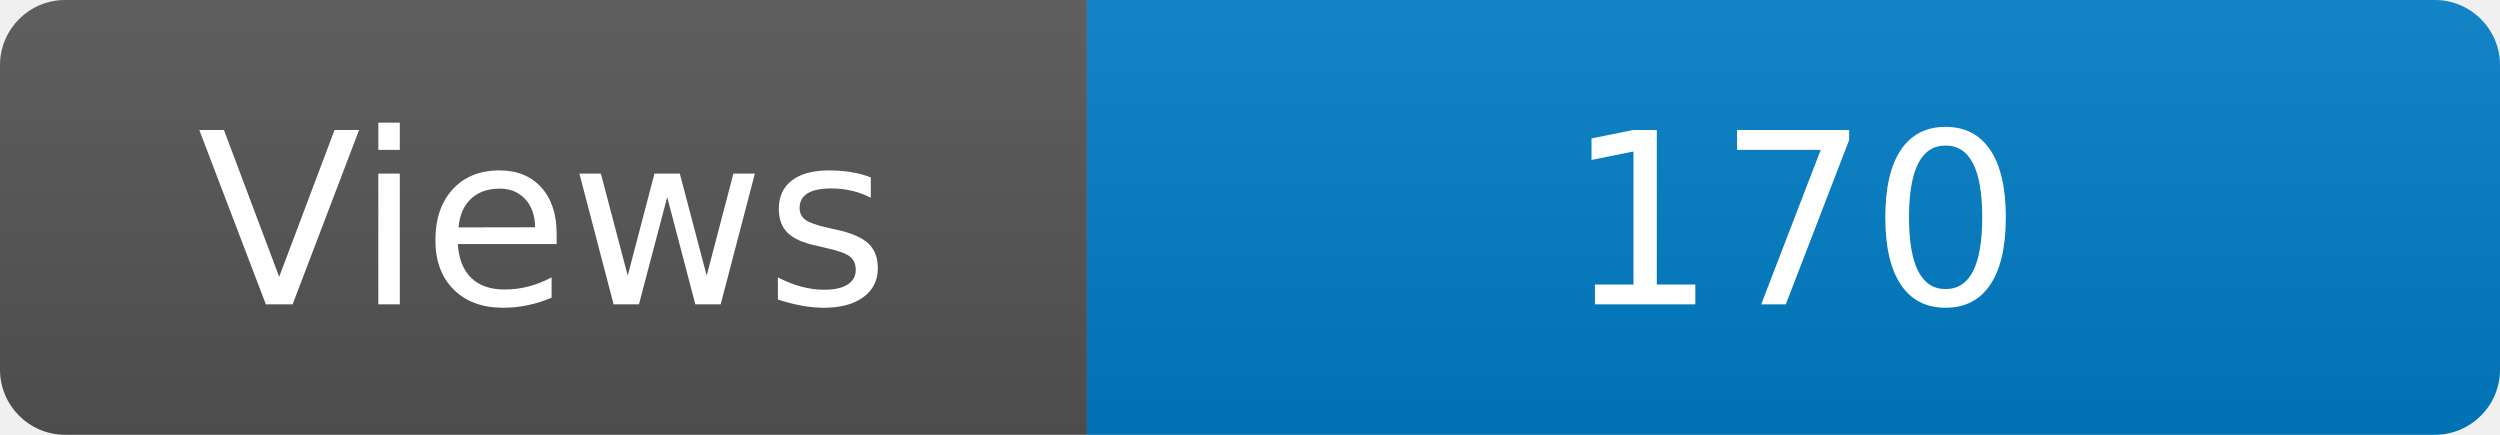
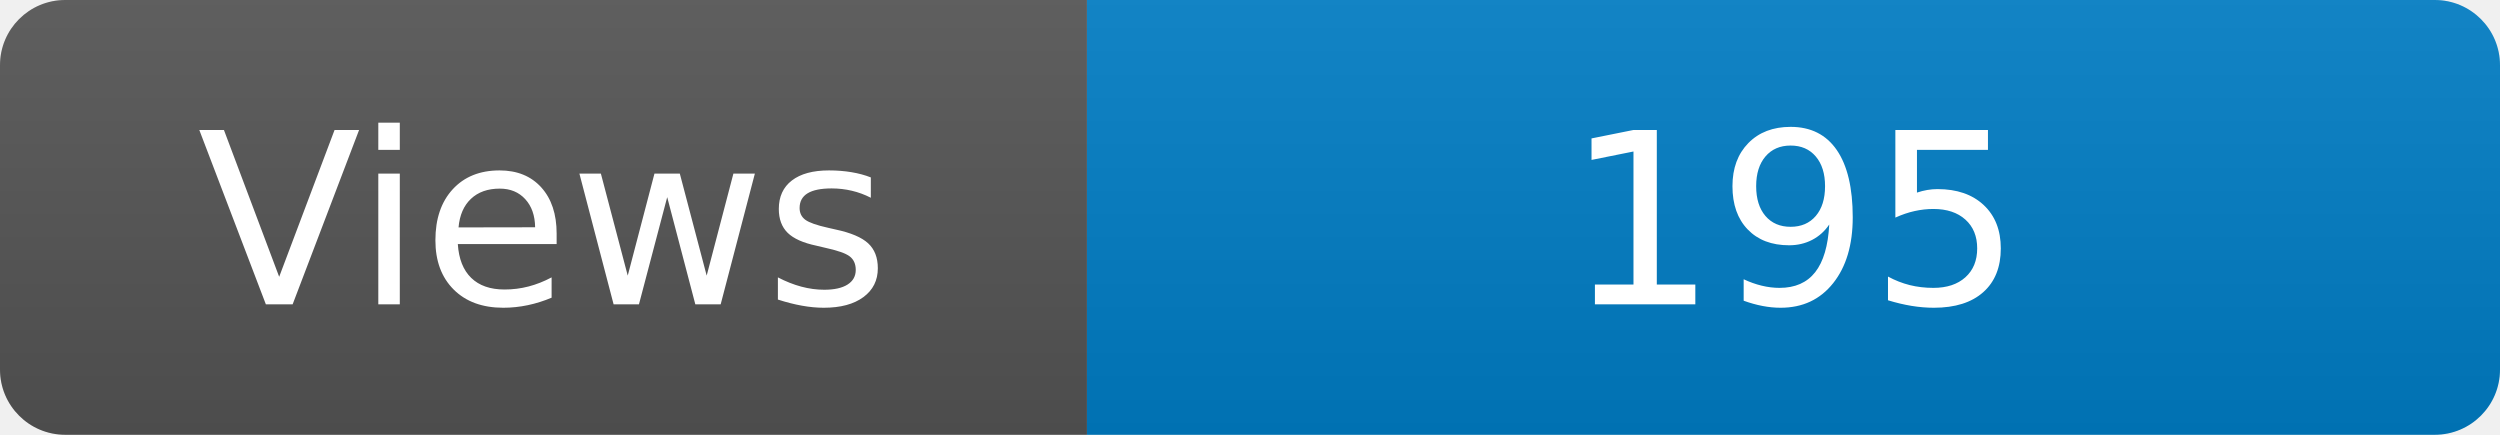
<svg xmlns="http://www.w3.org/2000/svg" width="115" height="20" role="img" aria-label="Maintained?: yes">
  <linearGradient id="s" x2="0" y2="100%">
    <stop offset="0" stop-color="#bbb" stop-opacity=".1" />
    <stop offset="1" stop-opacity=".1" />
  </linearGradient>
  <clipPath id="r">
    <rect width="115" height="20" rx="3" fill="#fff" />
  </clipPath>
  <g clip-path="url(#r)">
    <rect width="50" height="20" fill="#555" />
    <rect x="50" width="160" height="20" fill="#007ec6" />
    <rect width="115" height="20" fill="url(#s)" />
  </g>
  <g fill="#fff" text-anchor="middle" font-family="Verdana,Geneva,DejaVu Sans,sans-serif" font-size="110">
    <text x="250" y="140" transform="scale(.1)" fill="#fff">Views</text>
-     <text x="825" y="140" transform="scale(.1)" fill="#fff">170</text>
+     <text x="825" y="140" transform="scale(.1)" fill="#fff">195</text>
  </g>
</svg>
